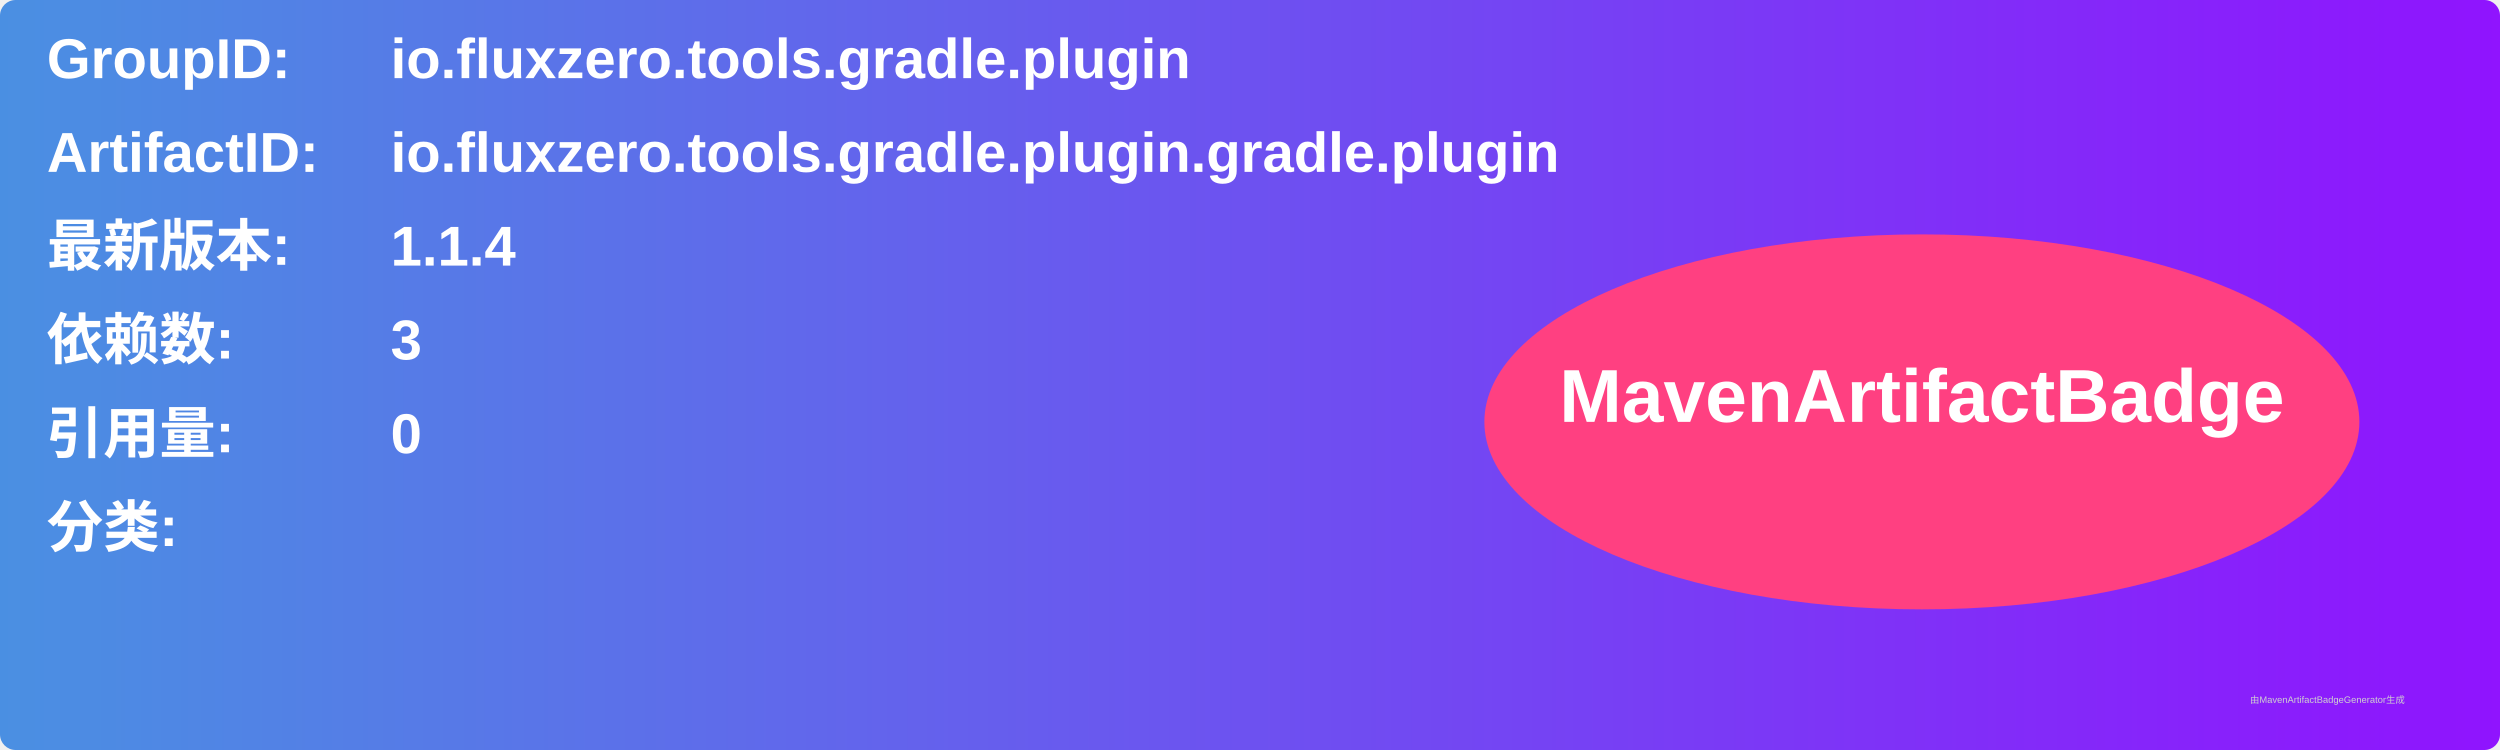
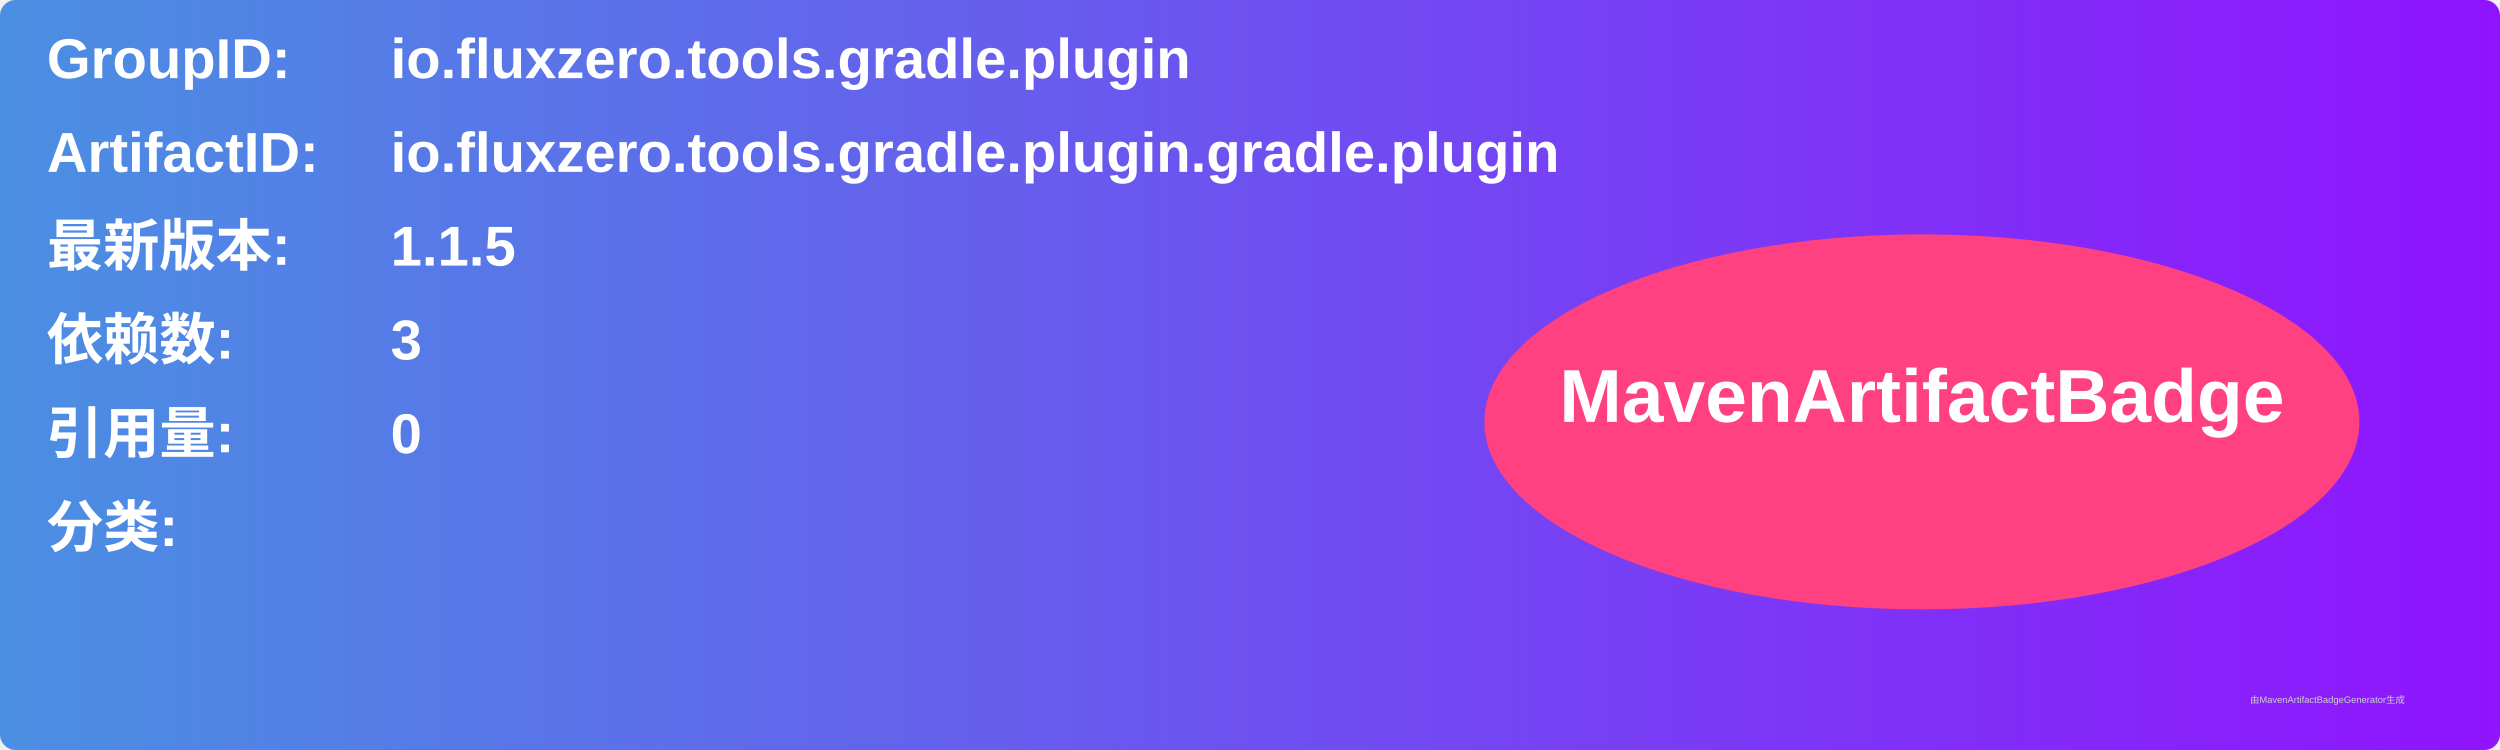
<svg xmlns="http://www.w3.org/2000/svg" width="800" height="240" viewBox="0 0 800 240">
  <linearGradient id="grad" x1="0%" y1="0%" x2="100%" y2="0%">
    <stop offset="0%" stop-color="#4a90e2" />
    <stop offset="100%" stop-color="#9013fe" />
  </linearGradient>
  <rect width="100%" height="100%" rx="5" ry="5" fill="url(#grad)" />
  <g transform="translate(15, 15)">
    <text x="0" y="10" font-family="Arial" font-size="18" fill="white" font-weight="bold" width="260">GroupID:</text>
    <text x="110" y="10" font-family="Arial" font-size="18" fill="white" font-weight="bold" width="460">io.fluxzero.tools.gradle.plugin</text>
    <text x="0" y="40" font-family="Arial" font-size="18" fill="white" font-weight="bold" width="260">ArtifactID:</text>
    <text x="110" y="40" font-family="Arial" font-size="18" fill="white" font-weight="bold" width="460">io.fluxzero.tools.gradle.plugin.gradle.plugin</text>
    <text x="0" y="70" font-family="Arial" font-size="18" fill="white" font-weight="bold">最新版本:</text>
    <text x="110" y="70" font-family="Arial" font-size="18" fill="white" font-weight="bold">
-       <tspan font-weight="bold">1.1.4</tspan>
+       <tspan font-weight="bold">1.1.5</tspan>
    </text>
    <text x="0" y="100" font-family="Arial" font-size="18" fill="white" font-weight="bold">依赖数: </text>
    <text x="110" y="100" font-family="Arial" font-size="18" fill="white">
      <tspan font-weight="bold">3</tspan>
    </text>
    <text x="0" y="130" font-family="Arial" font-size="18" fill="white" font-weight="bold">引用量: </text>
    <text x="110" y="130" font-family="Arial" font-size="18" fill="white">
      <tspan font-weight="bold">0</tspan>
    </text>
    <text x="0" y="160" font-family="Arial" font-size="18" fill="white" font-weight="bold">分类:</text>
    <text x="10" y="190" font-family="Arial" font-size="10" fill="white">
      <tspan font-weight="bold" />
    </text>
    <ellipse cx="600" cy="120" rx="140" ry="60" fill="#ff4081" />
    <text x="600" y="120" text-anchor="middle" font-family="Arial" font-size="24" fill="white" font-weight="bold">MavenArtifactBadge</text>
  </g>
  <text x="720" y="225" font-family="Arial" font-size="3" fill="#d0d0d0">由MavenArtifactBadgeGenerator生成</text>
</svg>
